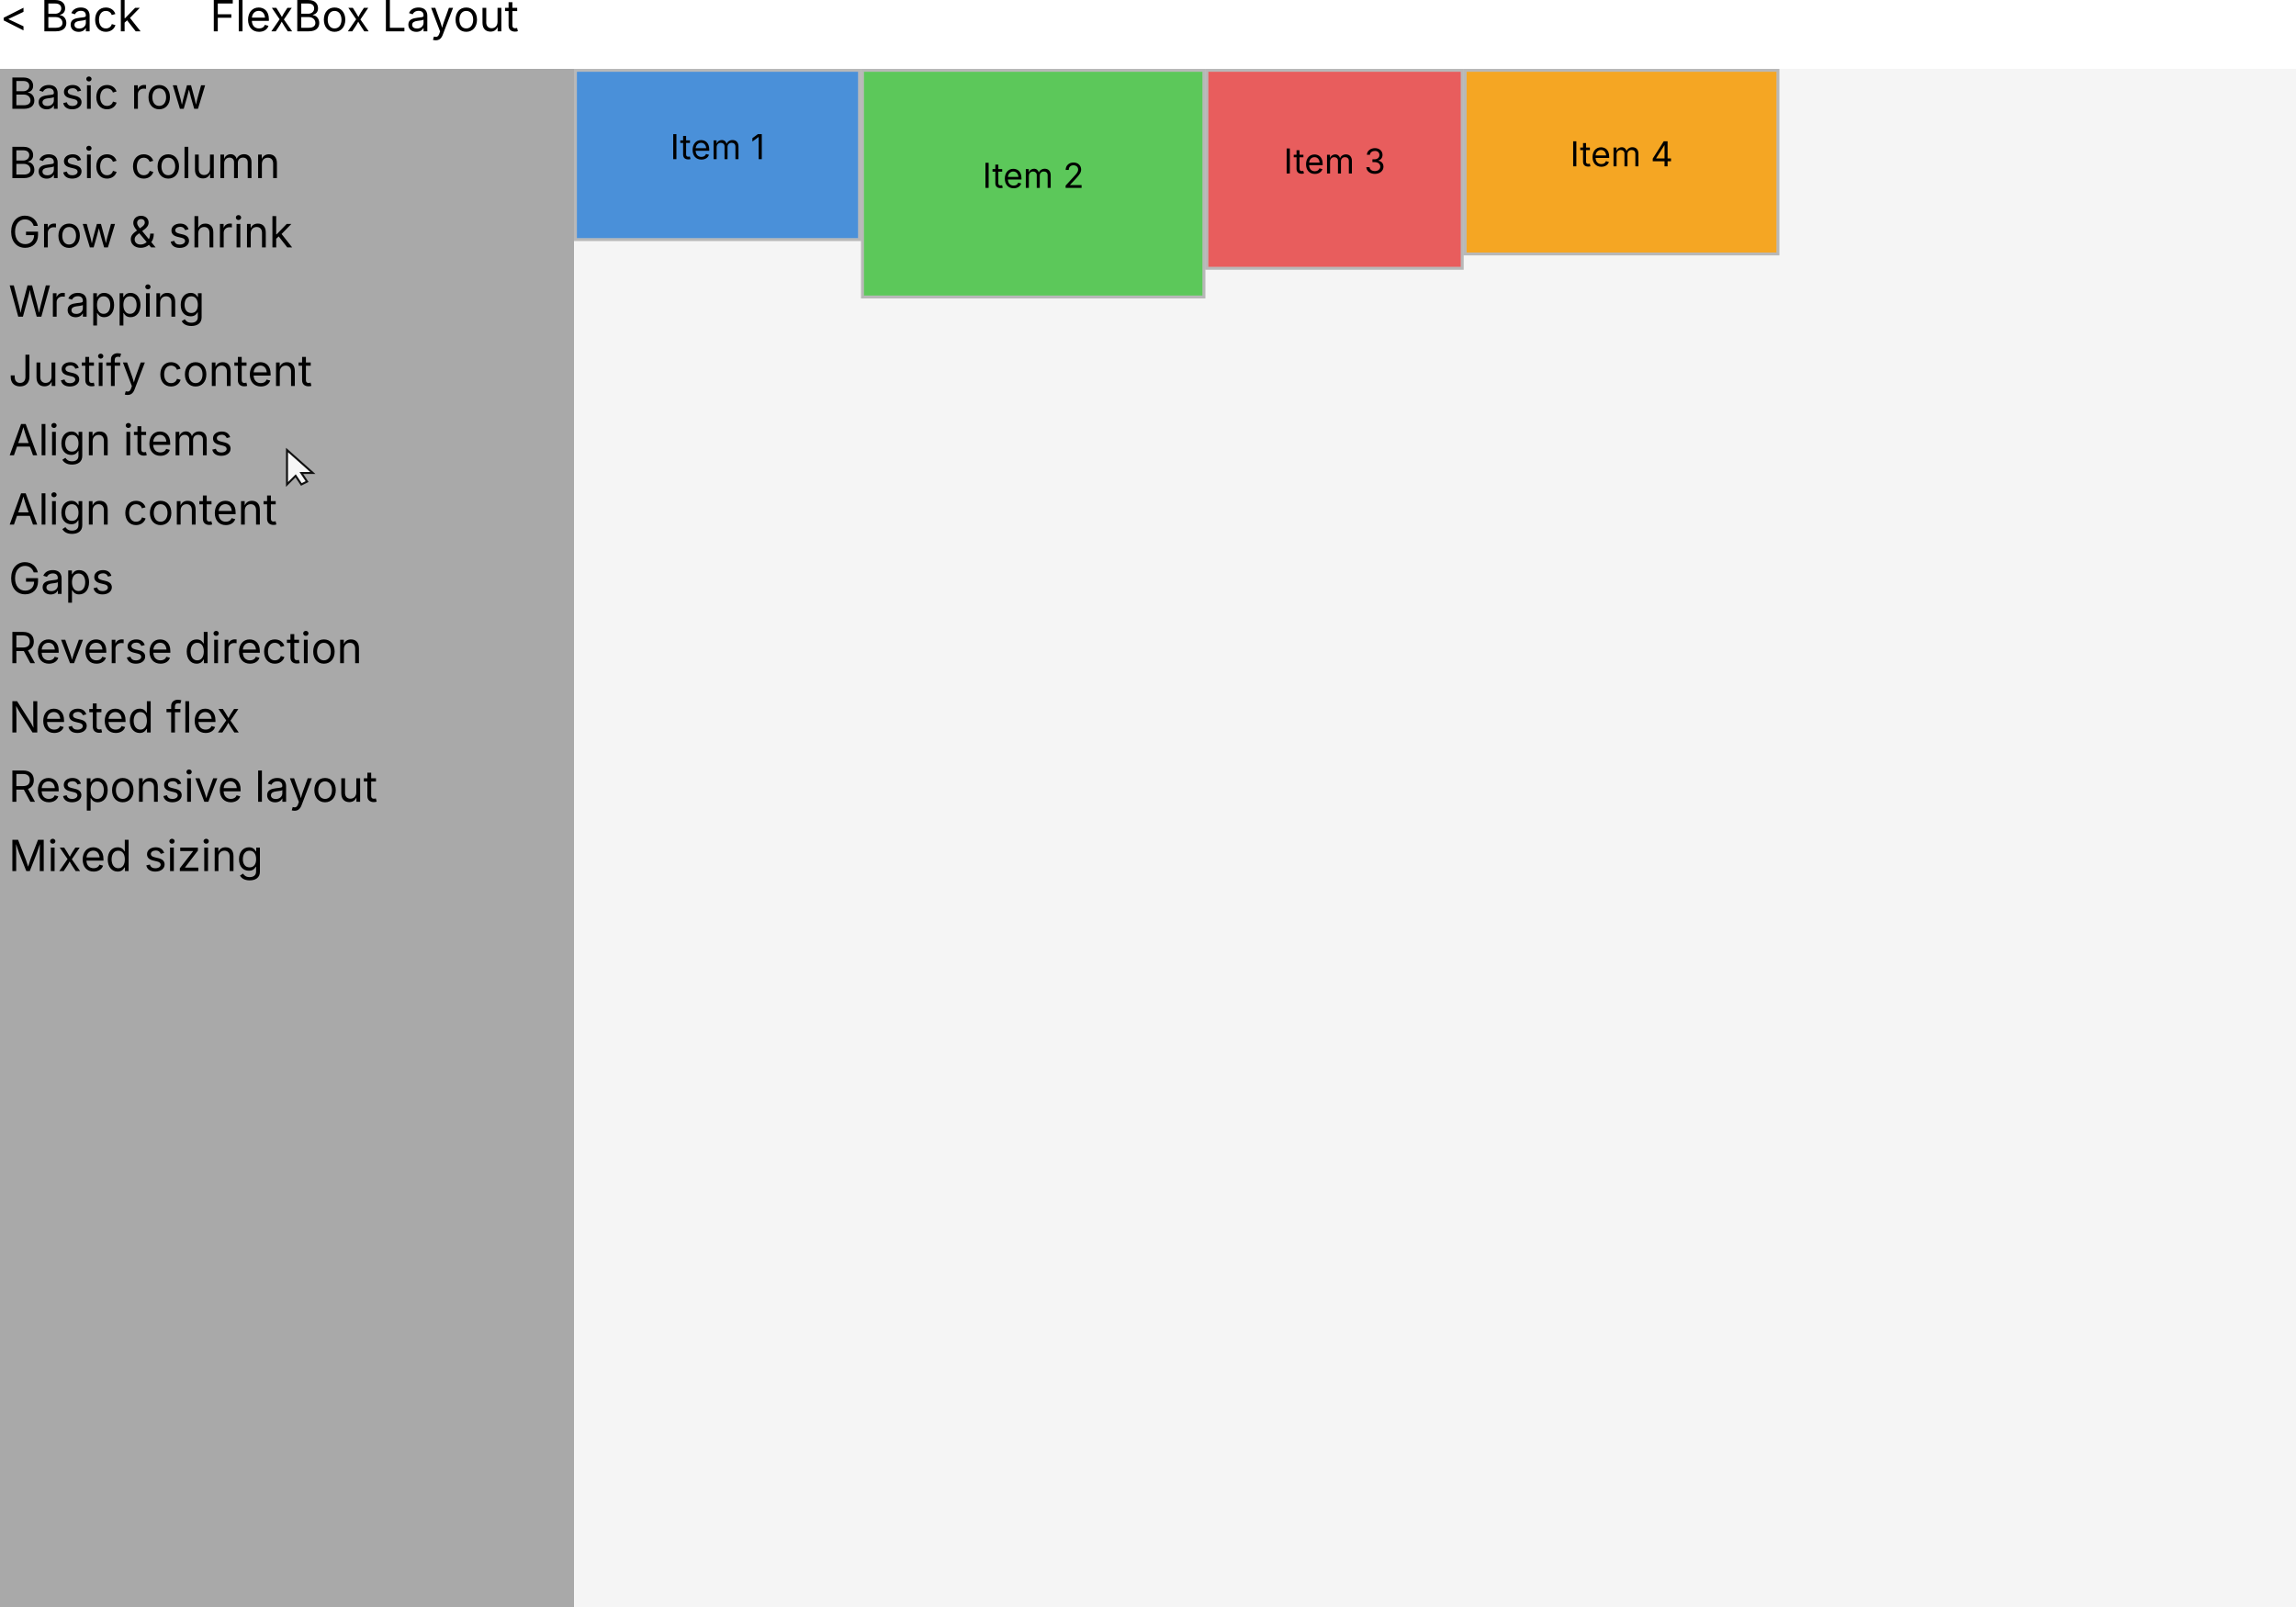
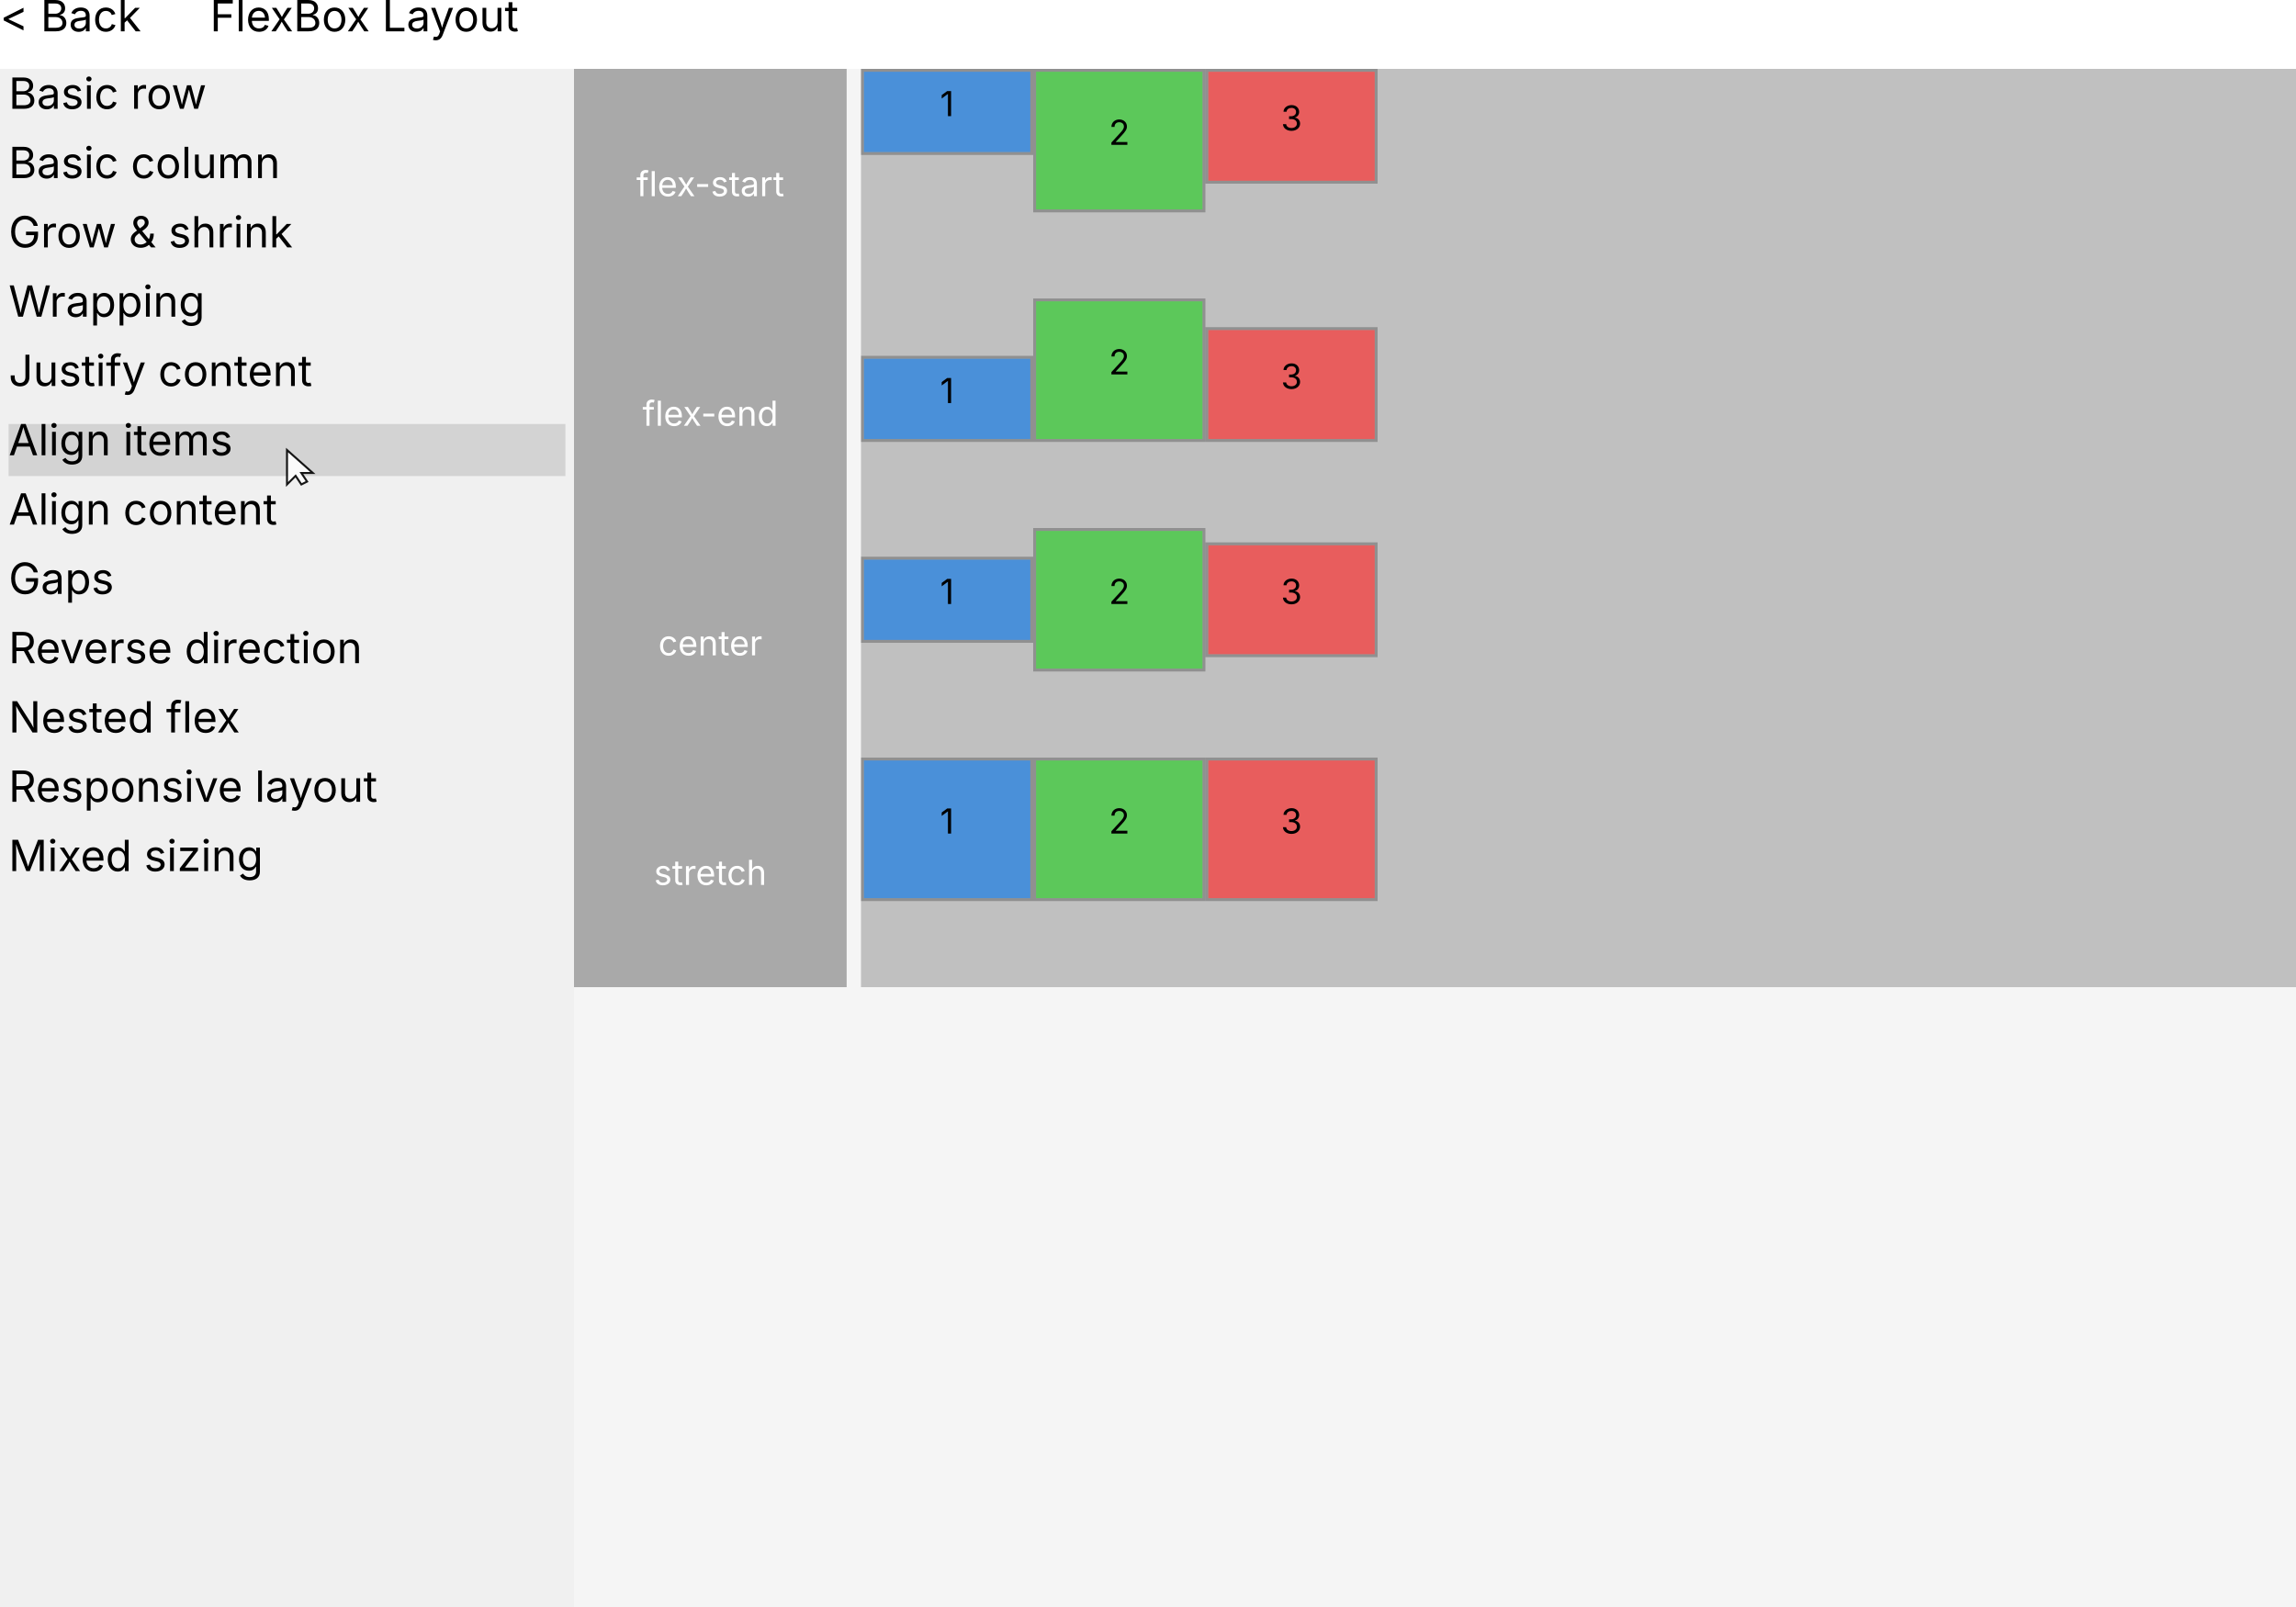
<svg xmlns="http://www.w3.org/2000/svg" width="800" height="560" viewBox="0 0 800 560">
-   <rect x="0" y="24" width="800" height="536" fill="#A9A9A9" />
  <text x="3" y="27" fill="#000000" text-anchor="start" dominant-baseline="text-before-edge" font-size="15" font-family="Inter" xml:space="preserve">Basic row</text>
  <text x="3" y="51.15" fill="#000000" text-anchor="start" dominant-baseline="text-before-edge" font-size="15" font-family="Inter" xml:space="preserve">Basic column</text>
  <text x="3" y="75.3" fill="#000000" text-anchor="start" dominant-baseline="text-before-edge" font-size="15" font-family="Inter" xml:space="preserve">Grow &amp; shrink</text>
  <text x="3" y="99.45" fill="#000000" text-anchor="start" dominant-baseline="text-before-edge" font-size="15" font-family="Inter" xml:space="preserve">Wrapping</text>
  <text x="3" y="123.6" fill="#000000" text-anchor="start" dominant-baseline="text-before-edge" font-size="15" font-family="Inter" xml:space="preserve">Justify content</text>
+   <rect x="3" y="147.75" width="194" height="18.15" fill="#D3D3D3" />
  <text x="3" y="147.75" fill="#000000" text-anchor="start" dominant-baseline="text-before-edge" font-size="15" font-family="Inter" xml:space="preserve">Align items</text>
  <text x="3" y="171.9" fill="#000000" text-anchor="start" dominant-baseline="text-before-edge" font-size="15" font-family="Inter" xml:space="preserve">Align content</text>
  <text x="3" y="196.05" fill="#000000" text-anchor="start" dominant-baseline="text-before-edge" font-size="15" font-family="Inter" xml:space="preserve">Gaps</text>
  <text x="3" y="220.2" fill="#000000" text-anchor="start" dominant-baseline="text-before-edge" font-size="15" font-family="Inter" xml:space="preserve">Reverse direction</text>
  <text x="3" y="244.34" fill="#000000" text-anchor="start" dominant-baseline="text-before-edge" font-size="15" font-family="Inter" xml:space="preserve">Nested flex</text>
  <text x="3" y="268.49" fill="#000000" text-anchor="start" dominant-baseline="text-before-edge" font-size="15" font-family="Inter" xml:space="preserve">Responsive layout</text>
  <text x="3" y="292.64" fill="#000000" text-anchor="start" dominant-baseline="text-before-edge" font-size="15" font-family="Inter" xml:space="preserve">Mixed sizing</text>
  <rect x="200" y="24" width="600" height="536" fill="#F5F5F5" />
-   <rect x="201" y="25" width="98" height="58" fill="#4A90D9" />
-   <text x="233.51" y="46.74" fill="#000000" text-anchor="start" dominant-baseline="text-before-edge" font-size="12" font-family="Inter" xml:space="preserve">Item 1</text>
-   <rect x="200.5" y="24.5" width="99" height="59" fill="none" stroke="#000000" stroke-opacity="0.25" />
-   <rect x="301" y="25" width="118" height="78" fill="#5CC85A" />
-   <text x="342.3" y="56.74" fill="#000000" text-anchor="start" dominant-baseline="text-before-edge" font-size="12" font-family="Inter" xml:space="preserve">Item 2</text>
-   <rect x="300.5" y="24.5" width="119" height="79" fill="none" stroke="#000000" stroke-opacity="0.25" />
-   <rect x="421" y="25" width="88" height="68" fill="#E85D5D" />
-   <text x="447.25" y="51.74" fill="#000000" text-anchor="start" dominant-baseline="text-before-edge" font-size="12" font-family="Inter" xml:space="preserve">Item 3</text>
-   <rect x="420.5" y="24.5" width="89" height="69" fill="none" stroke="#000000" stroke-opacity="0.25" />
-   <rect x="511" y="25" width="108" height="63" fill="#F5A623" />
-   <text x="547.08" y="49.24" fill="#000000" text-anchor="start" dominant-baseline="text-before-edge" font-size="12" font-family="Inter" xml:space="preserve">Item 4</text>
-   <rect x="510.5" y="24.5" width="109" height="64" fill="none" stroke="#000000" stroke-opacity="0.25" />
+   <rect x="200" y="24" width="95" height="80" fill="#A9A9A9" />
+   <text x="247.5" y="64" fill="#FFFFFF" text-anchor="middle" dominant-baseline="central" font-size="12" font-family="Inter" font-weight="Xui.Core.Canvas.FontWeight" xml:space="preserve">flex-start</text>
+   <rect x="300" y="24" width="500" height="80" fill="#C0C0C0" />
+   <rect x="301" y="25" width="58" height="28" fill="#4A90D9" />
+   <text x="327.56" y="31.74" fill="#000000" text-anchor="start" dominant-baseline="text-before-edge" font-size="12" font-family="Inter" xml:space="preserve">1</text>
+   <rect x="300.5" y="24.5" width="59" height="29" fill="none" stroke="#000000" stroke-opacity="0.25" />
+   <rect x="361" y="25" width="58" height="48" fill="#5CC85A" />
+   <text x="386.34" y="41.74" fill="#000000" text-anchor="start" dominant-baseline="text-before-edge" font-size="12" font-family="Inter" xml:space="preserve">2</text>
+   <rect x="360.5" y="24.5" width="59" height="49" fill="none" stroke="#000000" stroke-opacity="0.25" />
+   <rect x="421" y="25" width="58" height="38" fill="#E85D5D" />
+   <text x="446.29" y="36.74" fill="#000000" text-anchor="start" dominant-baseline="text-before-edge" font-size="12" font-family="Inter" xml:space="preserve">3</text>
+   <rect x="420.5" y="24.5" width="59" height="39" fill="none" stroke="#000000" stroke-opacity="0.25" />
+   <rect x="200" y="104" width="95" height="80" fill="#A9A9A9" />
+   <text x="247.5" y="144" fill="#FFFFFF" text-anchor="middle" dominant-baseline="central" font-size="12" font-family="Inter" font-weight="Xui.Core.Canvas.FontWeight" xml:space="preserve">flex-end</text>
+   <rect x="300" y="104" width="500" height="80" fill="#C0C0C0" />
+   <rect x="301" y="125" width="58" height="28" fill="#4A90D9" />
+   <text x="327.56" y="131.74" fill="#000000" text-anchor="start" dominant-baseline="text-before-edge" font-size="12" font-family="Inter" xml:space="preserve">1</text>
+   <rect x="300.5" y="124.5" width="59" height="29" fill="none" stroke="#000000" stroke-opacity="0.25" />
+   <rect x="361" y="105" width="58" height="48" fill="#5CC85A" />
+   <text x="386.34" y="121.74" fill="#000000" text-anchor="start" dominant-baseline="text-before-edge" font-size="12" font-family="Inter" xml:space="preserve">2</text>
+   <rect x="360.5" y="104.5" width="59" height="49" fill="none" stroke="#000000" stroke-opacity="0.25" />
+   <rect x="421" y="115" width="58" height="38" fill="#E85D5D" />
+   <text x="446.29" y="126.74" fill="#000000" text-anchor="start" dominant-baseline="text-before-edge" font-size="12" font-family="Inter" xml:space="preserve">3</text>
+   <rect x="420.5" y="114.5" width="59" height="39" fill="none" stroke="#000000" stroke-opacity="0.25" />
+   <rect x="200" y="184" width="95" height="80" fill="#A9A9A9" />
+   <text x="247.5" y="224" fill="#FFFFFF" text-anchor="middle" dominant-baseline="central" font-size="12" font-family="Inter" font-weight="Xui.Core.Canvas.FontWeight" xml:space="preserve">center</text>
+   <rect x="300" y="184" width="500" height="80" fill="#C0C0C0" />
+   <rect x="301" y="195" width="58" height="28" fill="#4A90D9" />
+   <text x="327.56" y="201.74" fill="#000000" text-anchor="start" dominant-baseline="text-before-edge" font-size="12" font-family="Inter" xml:space="preserve">1</text>
+   <rect x="300.5" y="194.5" width="59" height="29" fill="none" stroke="#000000" stroke-opacity="0.25" />
+   <rect x="361" y="185" width="58" height="48" fill="#5CC85A" />
+   <text x="386.34" y="201.74" fill="#000000" text-anchor="start" dominant-baseline="text-before-edge" font-size="12" font-family="Inter" xml:space="preserve">2</text>
+   <rect x="360.5" y="184.5" width="59" height="49" fill="none" stroke="#000000" stroke-opacity="0.25" />
+   <rect x="421" y="190" width="58" height="38" fill="#E85D5D" />
+   <text x="446.29" y="201.74" fill="#000000" text-anchor="start" dominant-baseline="text-before-edge" font-size="12" font-family="Inter" xml:space="preserve">3</text>
+   <rect x="420.5" y="189.5" width="59" height="39" fill="none" stroke="#000000" stroke-opacity="0.25" />
+   <rect x="200" y="264" width="95" height="80" fill="#A9A9A9" />
+   <text x="247.5" y="304" fill="#FFFFFF" text-anchor="middle" dominant-baseline="central" font-size="12" font-family="Inter" font-weight="Xui.Core.Canvas.FontWeight" xml:space="preserve">stretch</text>
+   <rect x="300" y="264" width="500" height="80" fill="#C0C0C0" />
+   <rect x="301" y="265" width="58" height="48" fill="#4A90D9" />
+   <text x="327.56" y="281.74" fill="#000000" text-anchor="start" dominant-baseline="text-before-edge" font-size="12" font-family="Inter" xml:space="preserve">1</text>
+   <rect x="300.5" y="264.5" width="59" height="49" fill="none" stroke="#000000" stroke-opacity="0.25" />
+   <rect x="361" y="265" width="58" height="48" fill="#5CC85A" />
+   <text x="386.34" y="281.74" fill="#000000" text-anchor="start" dominant-baseline="text-before-edge" font-size="12" font-family="Inter" xml:space="preserve">2</text>
+   <rect x="360.5" y="264.5" width="59" height="49" fill="none" stroke="#000000" stroke-opacity="0.25" />
+   <rect x="421" y="265" width="58" height="48" fill="#E85D5D" />
+   <text x="446.29" y="281.74" fill="#000000" text-anchor="start" dominant-baseline="text-before-edge" font-size="12" font-family="Inter" xml:space="preserve">3</text>
+   <rect x="420.5" y="264.5" width="59" height="49" fill="none" stroke="#000000" stroke-opacity="0.25" />
  <rect x="0" y="0" width="800" height="24" fill="#FFFFFF" />
  <text x="0" y="0" fill="#000000" text-anchor="start" dominant-baseline="text-before-edge" font-size="15" font-family="Inter" xml:space="preserve">&lt; Back</text>
  <text x="73.18" y="0" fill="#000000" text-anchor="start" dominant-baseline="text-before-edge" font-size="15" font-family="Inter" xml:space="preserve">FlexBox Layout</text>
  <g transform="translate(100 156.8218)" opacity="0.9">
    <polygon points="0,0 0,12 3,9 5,12 7,11 5,8 9,8" fill="white" stroke="black" stroke-width="0.7" />
  </g>
</svg>
